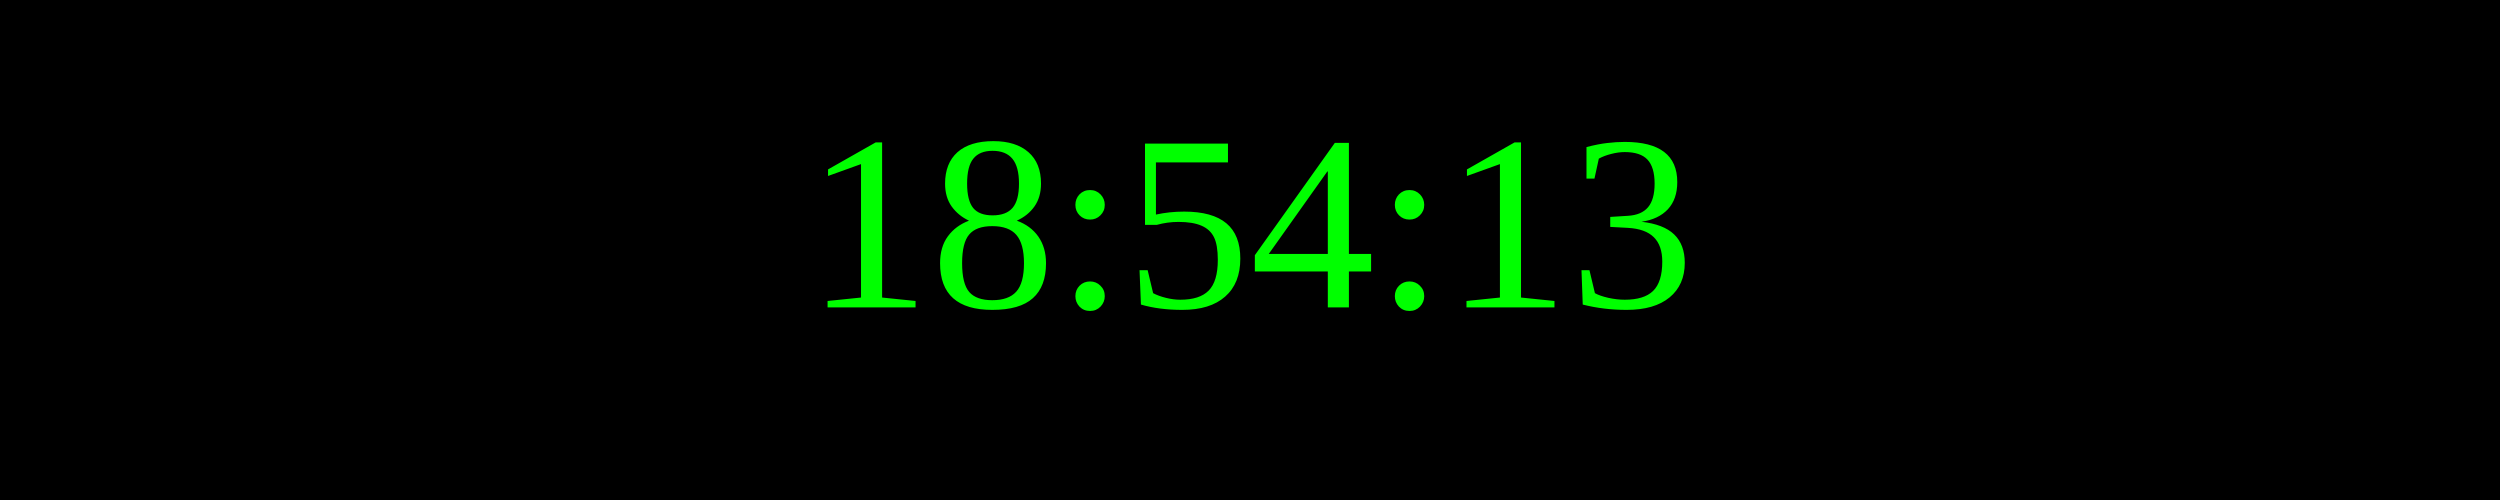
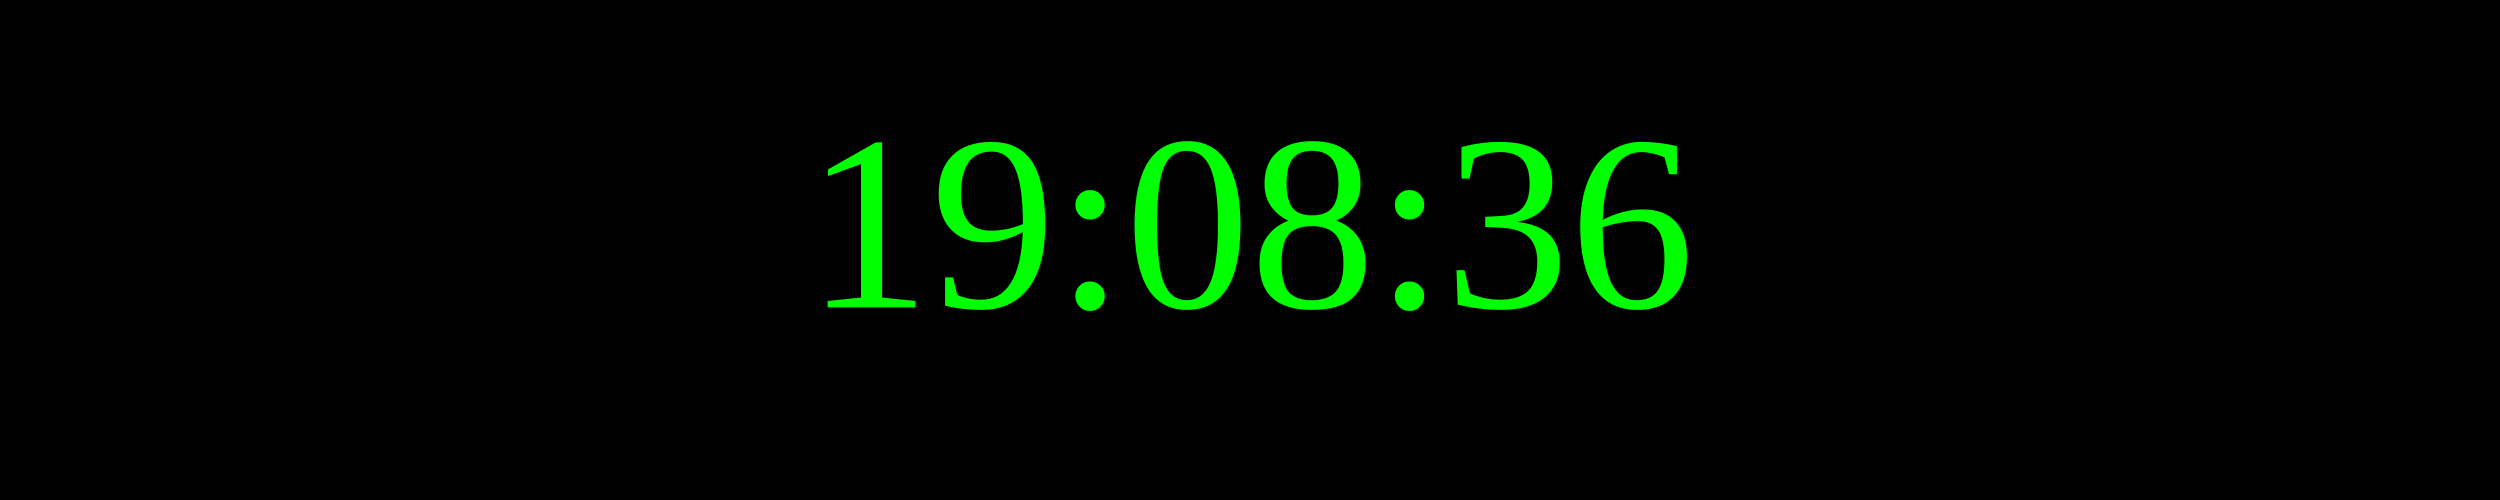
<svg xmlns="http://www.w3.org/2000/svg" width="250" height="50">
  <rect width="100%" height="100%" fill="black" />
  <text x="50%" y="50%" font-size="25" fill="lime" text-anchor="middle" dominant-baseline="middle">
- 18:54:13
+ 19:08:36
</text>
</svg>
